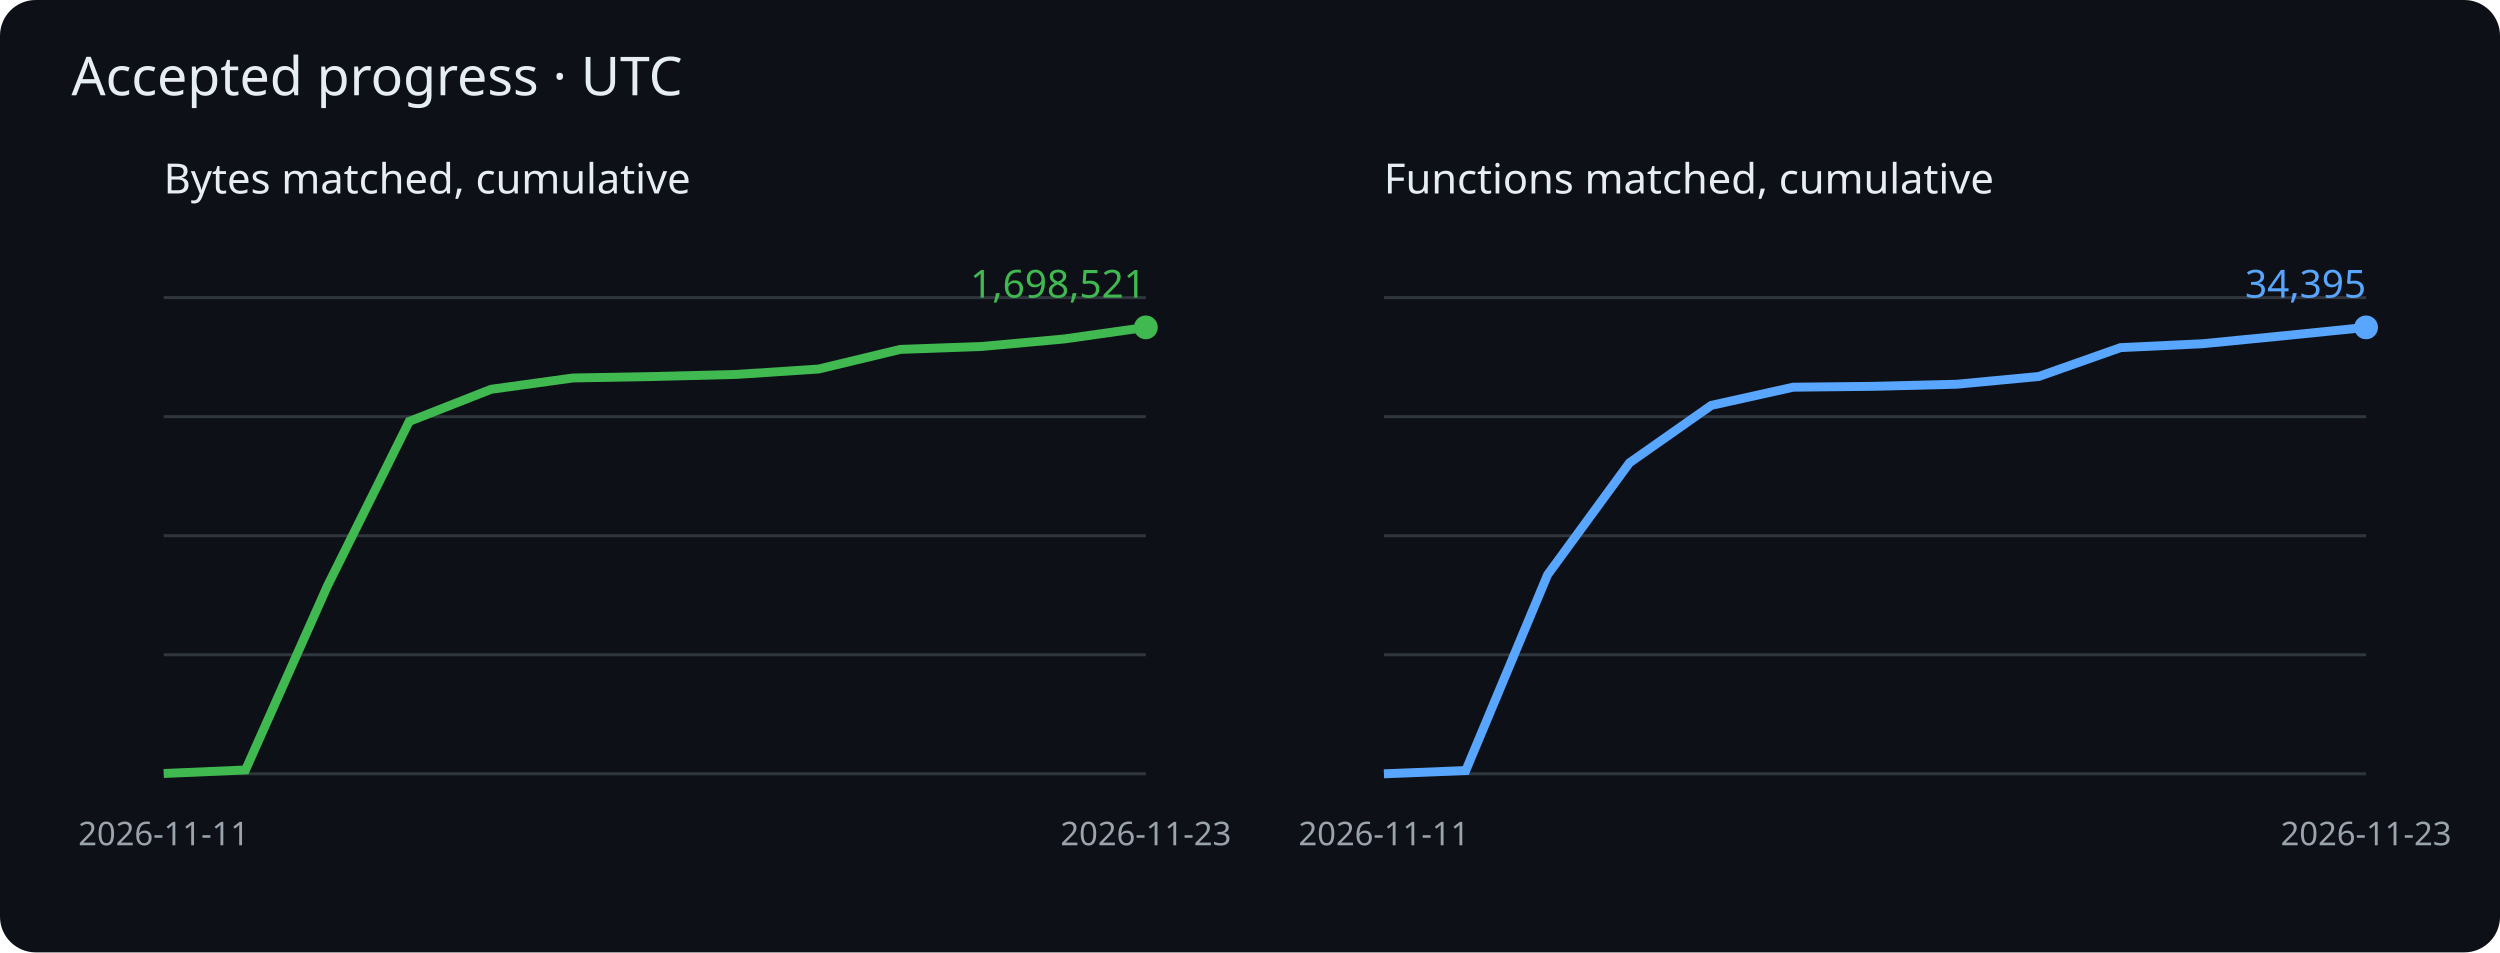
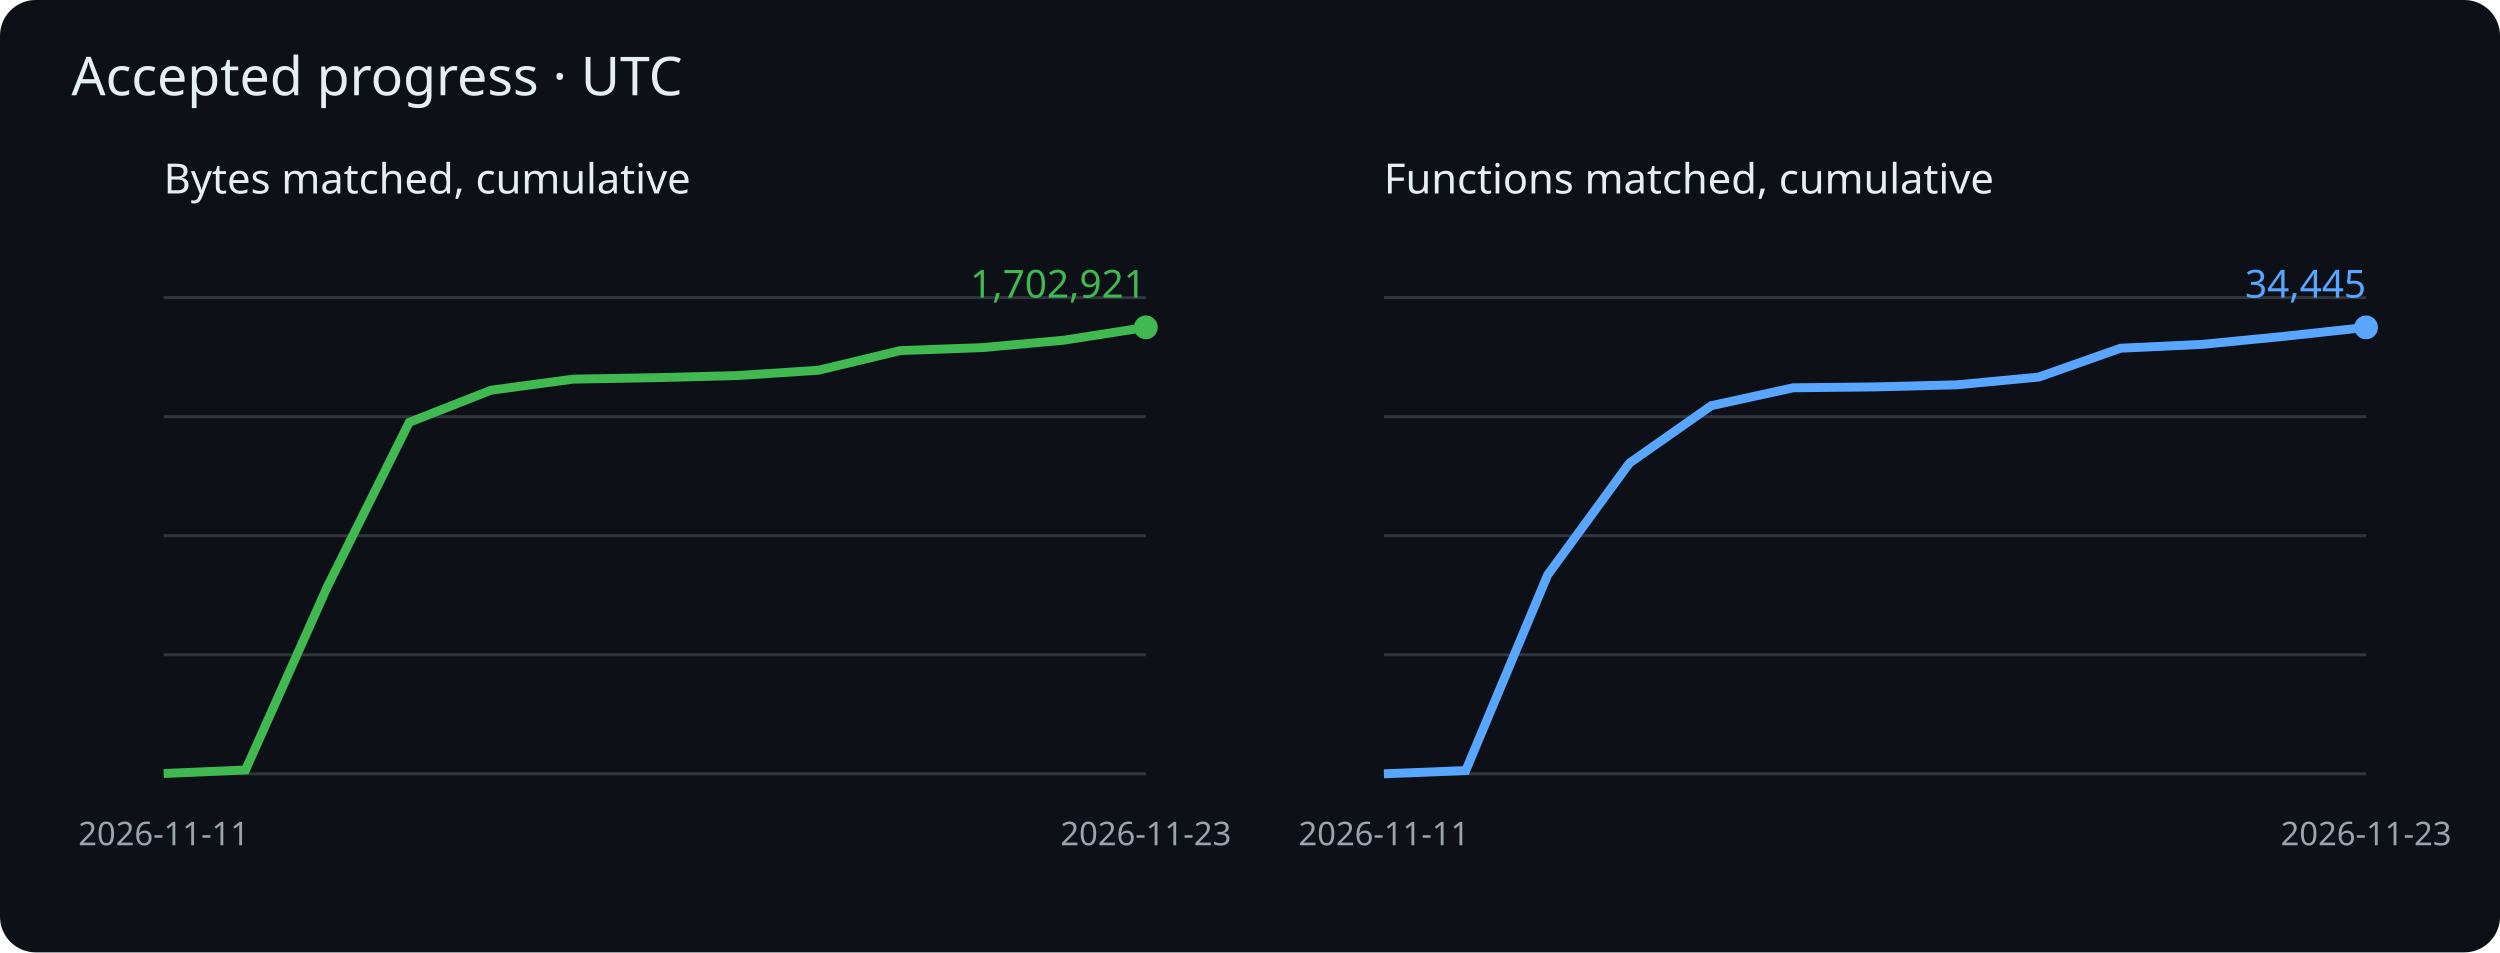
<svg xmlns="http://www.w3.org/2000/svg" viewBox="0 0 840 320" role="img" aria-label="Cumulative matched bytes and functions">
  <rect width="840" height="320" rx="12" fill="#0d1117" />
  <g font-family="sans-serif">
    <text x="24" y="32" fill="#e6edf3" font-size="18">Accepted progress · UTC</text>
    <text x="55" y="65" fill="#e6edf3" font-size="14">Bytes matched, cumulative</text>
    <path d="M55 260h330" stroke="#30363d" />
    <path d="M55 220h330" stroke="#30363d" />
    <path d="M55 180h330" stroke="#30363d" />
    <path d="M55 140h330" stroke="#30363d" />
    <path d="M55 100h330" stroke="#30363d" />
-     <polyline points="55.0,259.9 82.5,258.7 110.0,196.9 137.5,141.6 165.0,130.8 192.5,127.0 220.0,126.5 247.5,125.8 275.0,124.0 302.5,117.4 330.0,116.4 357.5,113.9 385.0,110.0" fill="none" stroke="#3fb950" stroke-width="3" />
+     <polyline points="55.0,259.9 82.5,258.7 110.0,197.1 137.5,141.9 165.0,131.1 192.5,127.4 220.0,126.9 247.5,126.2 275.0,124.4 302.5,117.8 330.0,116.8 357.5,114.3 385.0,110.0" fill="none" stroke="#3fb950" stroke-width="3" />
    <circle cx="385.0" cy="110.0" r="4" fill="#3fb950" />
-     <text x="385.0" y="100.0" text-anchor="end" fill="#3fb950" font-size="13">1,698,521</text>
+     <text x="385.0" y="100.0" text-anchor="end" fill="#3fb950" font-size="13">1,702,921</text>
    <text x="55.0" y="284" fill="#9ba3ad" font-size="11" text-anchor="middle">2026-11-11</text>
    <text x="385.0" y="284" fill="#9ba3ad" font-size="11" text-anchor="middle">2026-11-23</text>
    <text x="465" y="65" fill="#e6edf3" font-size="14">Functions matched, cumulative</text>
    <path d="M465 260h330" stroke="#30363d" />
    <path d="M465 220h330" stroke="#30363d" />
    <path d="M465 180h330" stroke="#30363d" />
    <path d="M465 140h330" stroke="#30363d" />
    <path d="M465 100h330" stroke="#30363d" />
-     <polyline points="465.0,260.0 492.5,258.9 520.0,193.1 547.5,155.5 575.0,136.2 602.5,130.1 630.0,129.8 657.5,129.1 685.0,126.5 712.5,116.8 740.0,115.5 767.5,112.8 795.0,110.0" fill="none" stroke="#58a6ff" stroke-width="3" />
+     <polyline points="465.0,260.0 492.5,258.9 520.0,193.2 547.5,155.6 575.0,136.3 602.5,130.3 630.0,130.0 657.5,129.3 685.0,126.7 712.5,117.0 740.0,115.7 767.5,113.0 795.0,110.0" fill="none" stroke="#58a6ff" stroke-width="3" />
    <circle cx="795.0" cy="110.0" r="4" fill="#58a6ff" />
-     <text x="795.0" y="100.0" text-anchor="end" fill="#58a6ff" font-size="13">34,395</text>
+     <text x="795.0" y="100.0" text-anchor="end" fill="#58a6ff" font-size="13">34,445</text>
    <text x="465.0" y="284" fill="#9ba3ad" font-size="11" text-anchor="middle">2026-11-11</text>
    <text x="795.0" y="284" fill="#9ba3ad" font-size="11" text-anchor="middle">2026-11-23</text>
  </g>
</svg>
